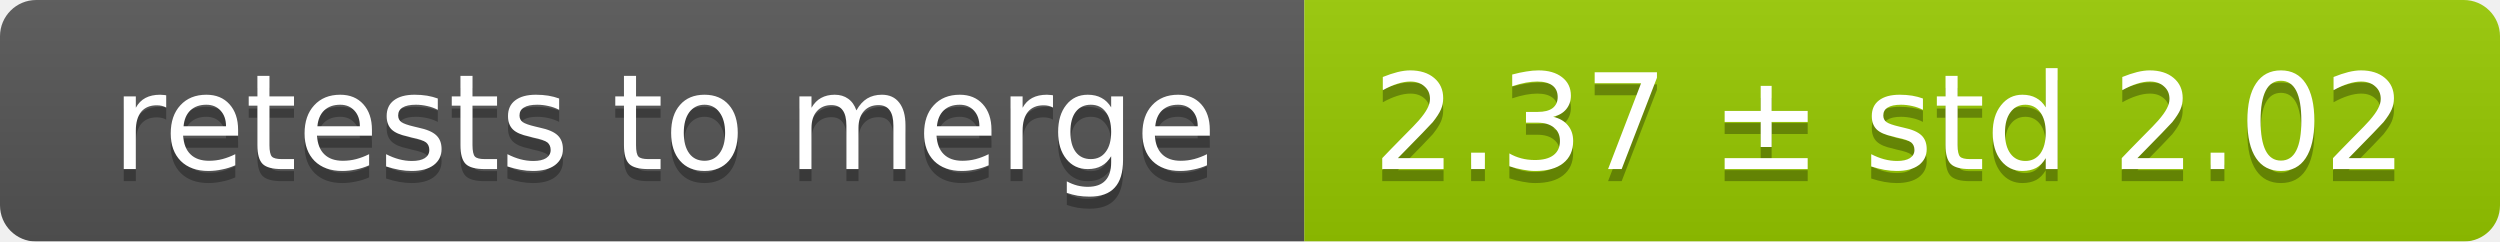
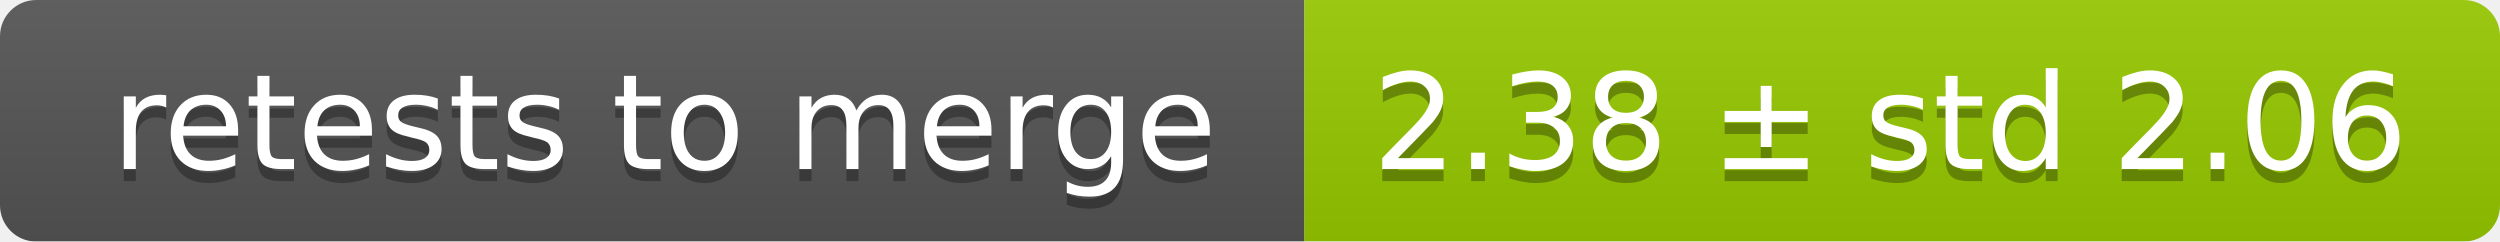
<svg xmlns="http://www.w3.org/2000/svg" width="207" height="20">
  <linearGradient id="smooth" x2="0" y2="100%">
    <stop offset="0" stop-color="#bbb" stop-opacity=".1" />
    <stop offset="1" stop-opacity=".1" />
  </linearGradient>
  <mask id="round">
    <rect width="207" height="20" rx="3" fill="#fff" />
  </mask>
  <g mask="url(#round)">
    <rect width="108" height="20" fill="#555" />
    <rect x="108" width="99" height="20" fill="#97ca00" />
    <rect width="207" height="20" fill="url(#smooth)" />
  </g>
  <g fill="#fff" text-anchor="middle" font-family="DejaVu Sans,Verdana,Geneva,sans-serif" font-size="11">
    <text x="55" y="15" fill="#010101" fill-opacity=".3">retests to merge</text>
    <text x="55" y="14">retests to merge</text>
-     <text x="156.5" y="15" fill="#010101" fill-opacity=".3">2.37 ± std 2.02</text>
-     <text x="156.5" y="14">2.37 ± std 2.02</text>
+     <text x="156.5" y="15" fill="#010101" fill-opacity=".3">2.38 ± std 2.06</text>
+     <text x="156.5" y="14">2.38 ± std 2.06</text>
  </g>
</svg>
